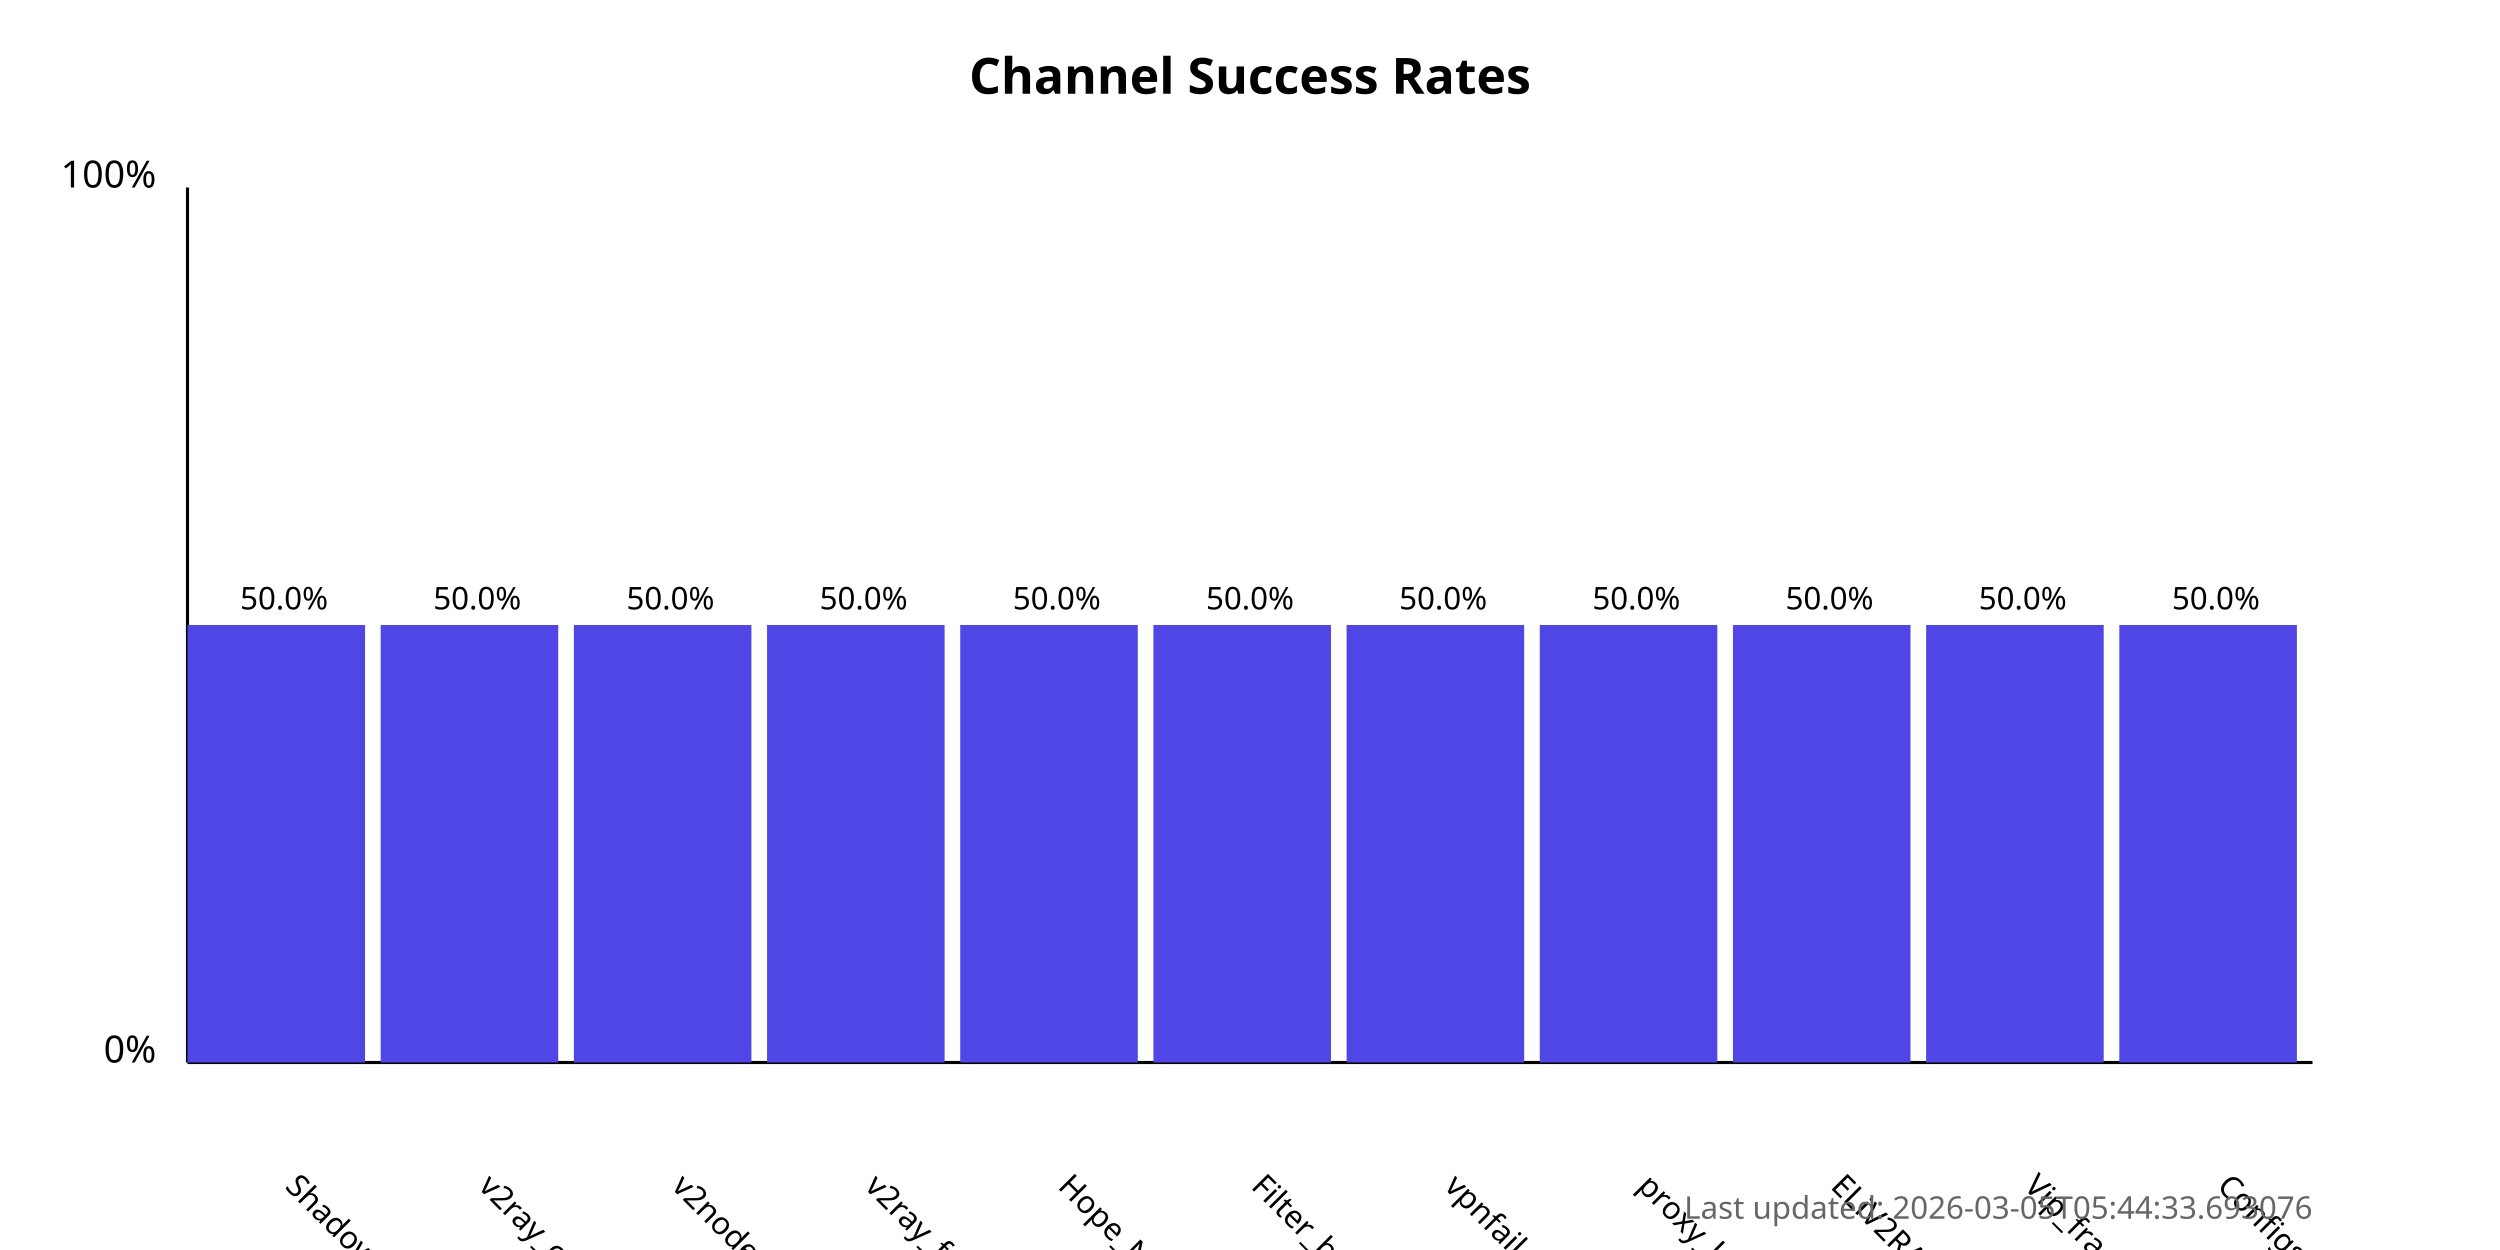
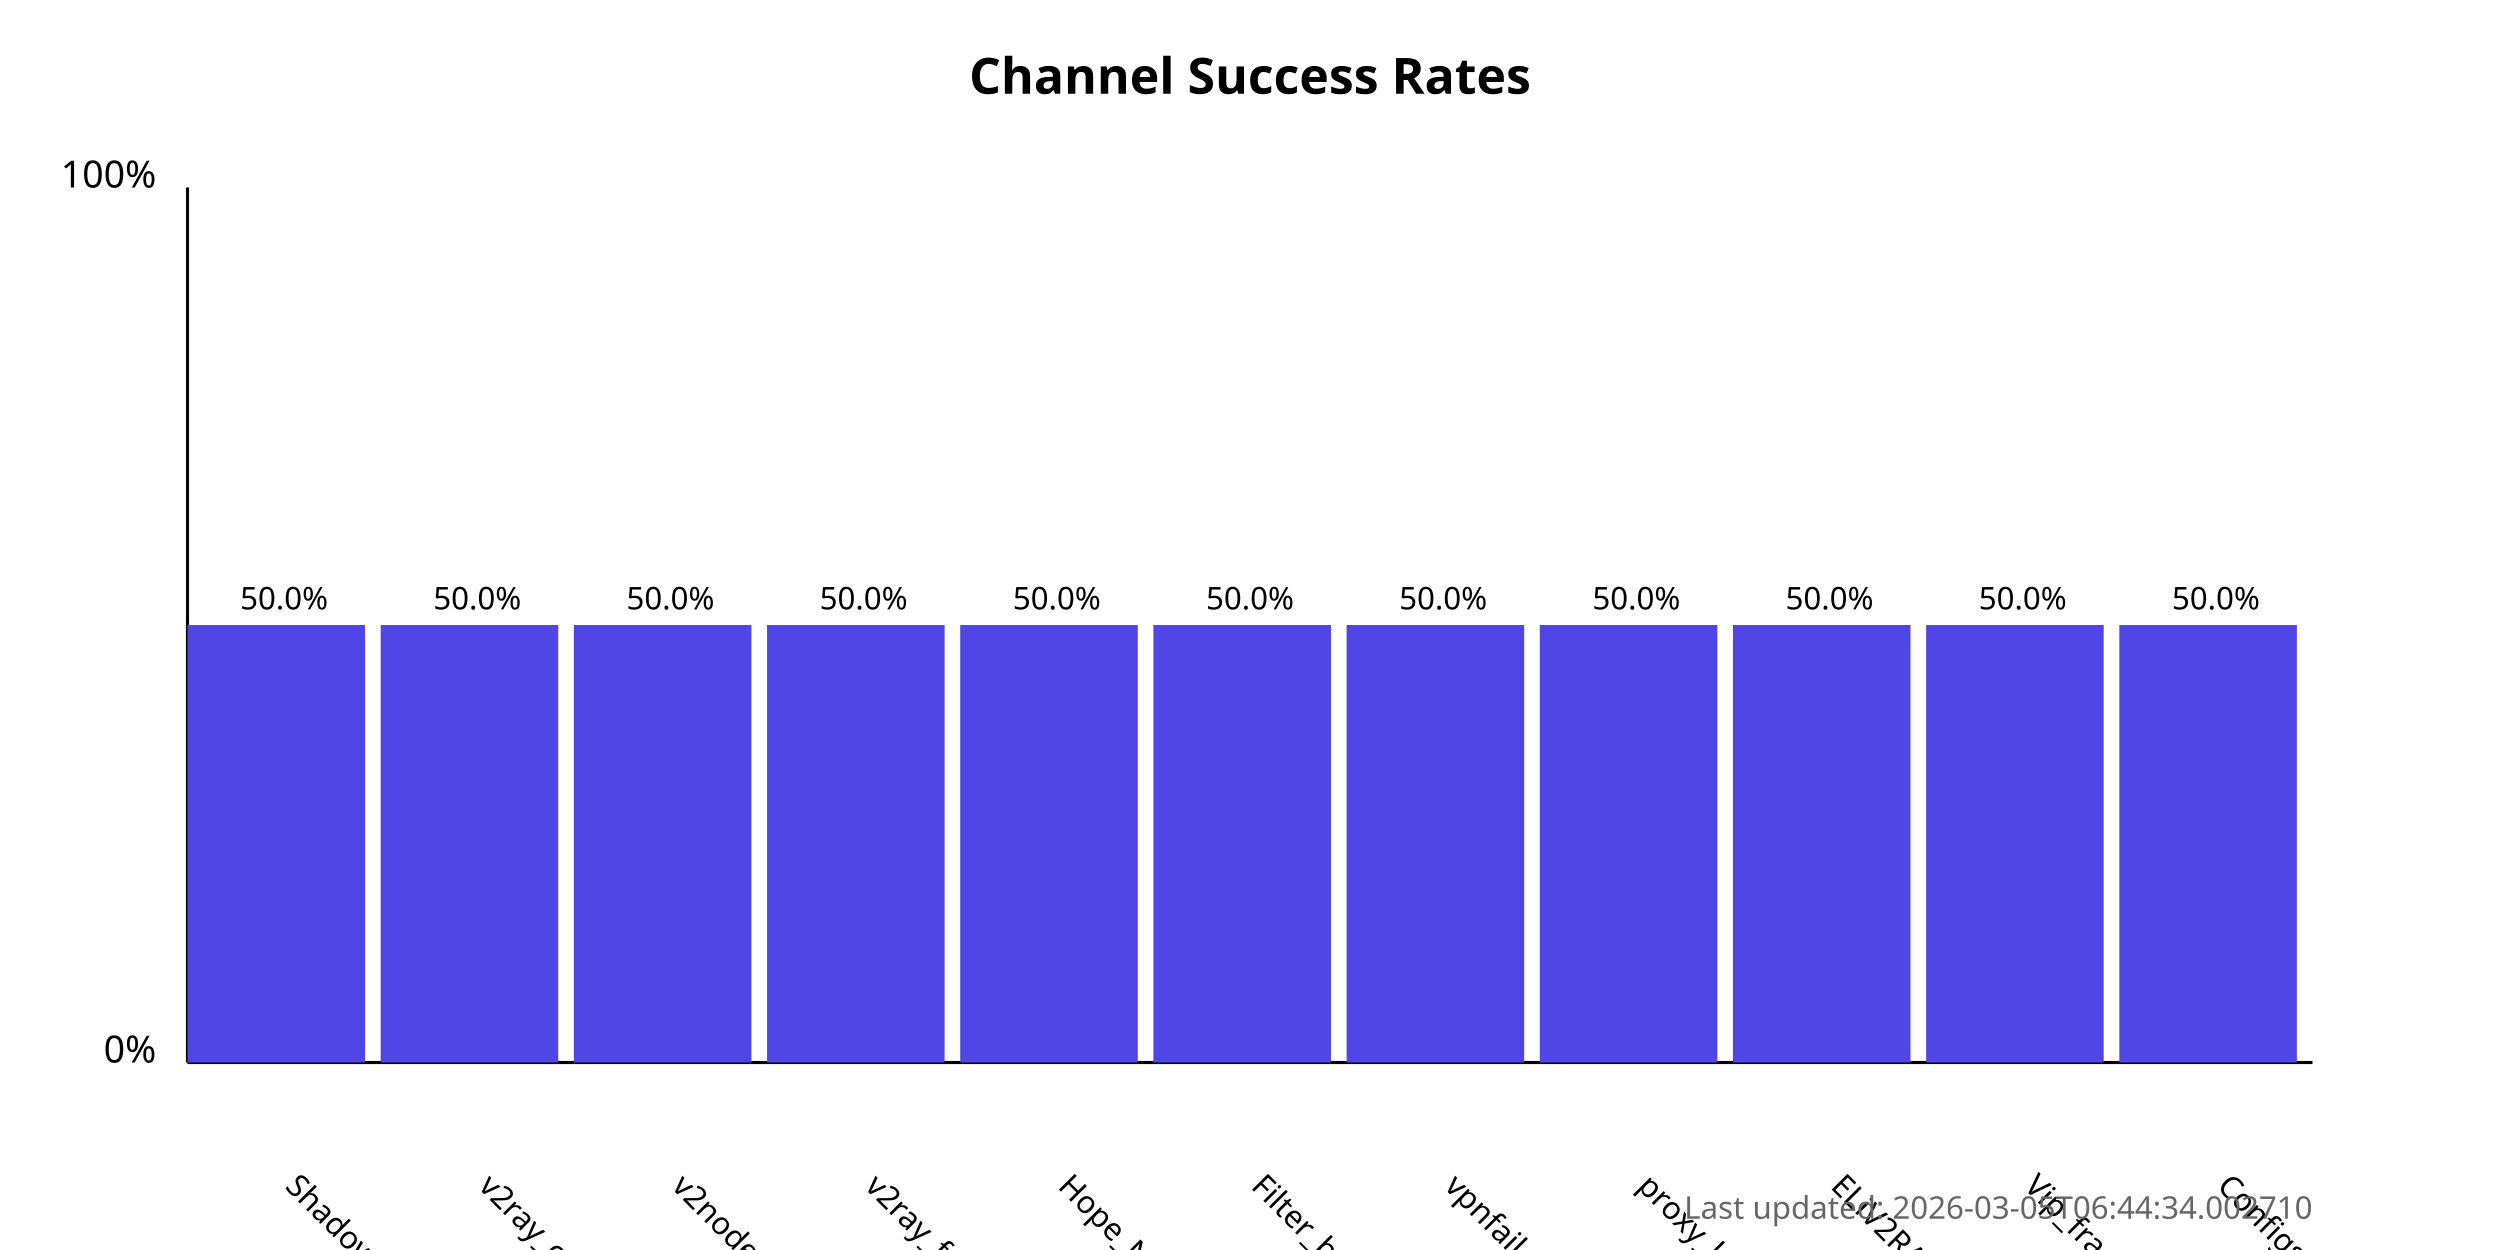
<svg xmlns="http://www.w3.org/2000/svg" width="800" height="400">
  <style>
            .chart-title { font: bold 16px sans-serif; }
            .axis-label { font: 12px sans-serif; }
            .tick-label { font: 10px sans-serif; }
            .bar { fill: #4f46e5; }
            .bar:hover { fill: #6366f1; }
            .timestamp { font: 10px sans-serif; fill: #666; }
        </style>
  <text x="400.0" y="30" text-anchor="middle" class="chart-title">
            Channel Success Rates
        </text>
  <line x1="60" y1="340" x2="60" y2="60" stroke="black" stroke-width="1" />
  <line x1="60" y1="340" x2="740" y2="340" stroke="black" stroke-width="1" />
  <text x="50" y="340" text-anchor="end" class="axis-label">0%</text>
  <text x="50" y="60" text-anchor="end" class="axis-label">100%</text>
  <g>
    <rect x="60" y="200.0" width="56.818" height="140.0" class="bar" />
    <text x="90.909" y="380" transform="rotate(45, 90.90909, 380)" text-anchor="start" class="tick-label">
                ShadowProxy66
            </text>
    <text x="90.909" y="195.0" text-anchor="middle" class="tick-label">
                50.0%
            </text>
  </g>
  <g>
    <rect x="121.818" y="200.0" width="56.818" height="140.0" class="bar" />
    <text x="152.727" y="380" transform="rotate(45, 152.7273, 380)" text-anchor="start" class="tick-label">
                v2ray_configs_pool
            </text>
    <text x="152.727" y="195.0" text-anchor="middle" class="tick-label">
                50.0%
            </text>
  </g>
  <g>
    <rect x="183.636" y="200.0" width="56.818" height="140.0" class="bar" />
    <text x="214.545" y="380" transform="rotate(45, 214.5455, 380)" text-anchor="start" class="tick-label">
                v2nodes
            </text>
    <text x="214.545" y="195.0" text-anchor="middle" class="tick-label">
                50.0%
            </text>
  </g>
  <g>
    <rect x="245.455" y="200.0" width="56.818" height="140.0" class="bar" />
    <text x="276.364" y="380" transform="rotate(45, 276.3636, 380)" text-anchor="start" class="tick-label">
                v2ray_free_conf
            </text>
    <text x="276.364" y="195.0" text-anchor="middle" class="tick-label">
                50.0%
            </text>
  </g>
  <g>
    <rect x="307.273" y="200.0" width="56.818" height="140.0" class="bar" />
    <text x="338.182" y="380" transform="rotate(45, 338.1818, 380)" text-anchor="start" class="tick-label">
                Hope_Net
            </text>
    <text x="338.182" y="195.0" text-anchor="middle" class="tick-label">
                50.0%
            </text>
  </g>
  <g>
    <rect x="369.091" y="200.0" width="56.818" height="140.0" class="bar" />
    <text x="400.0" y="380" transform="rotate(45, 400.0, 380)" text-anchor="start" class="tick-label">
                Filter_breaker
            </text>
    <text x="400.0" y="195.0" text-anchor="middle" class="tick-label">
                50.0%
            </text>
  </g>
  <g>
    <rect x="430.909" y="200.0" width="56.818" height="140.0" class="bar" />
    <text x="461.818" y="380" transform="rotate(45, 461.8182, 380)" text-anchor="start" class="tick-label">
                vpnfail_vless
            </text>
    <text x="461.818" y="195.0" text-anchor="middle" class="tick-label">
                50.0%
            </text>
  </g>
  <g>
    <rect x="492.727" y="200.0" width="56.818" height="140.0" class="bar" />
    <text x="523.636" y="380" transform="rotate(45, 523.6364, 380)" text-anchor="start" class="tick-label">
                proxy_kafee
            </text>
    <text x="523.636" y="195.0" text-anchor="middle" class="tick-label">
                50.0%
            </text>
  </g>
  <g>
    <rect x="554.545" y="200.0" width="56.818" height="140.0" class="bar" />
    <text x="585.455" y="380" transform="rotate(45, 585.4545, 380)" text-anchor="start" class="tick-label">
                ELiV2RAY
            </text>
    <text x="585.455" y="195.0" text-anchor="middle" class="tick-label">
                50.0%
            </text>
  </g>
  <g>
    <rect x="616.364" y="200.0" width="56.818" height="140.0" class="bar" />
    <text x="647.273" y="380" transform="rotate(45, 647.2727, 380)" text-anchor="start" class="tick-label">
                Vip_fragment_v2ray
            </text>
    <text x="647.273" y="195.0" text-anchor="middle" class="tick-label">
                50.0%
            </text>
  </g>
  <g>
    <rect x="678.182" y="200.0" width="56.818" height="140.0" class="bar" />
    <text x="709.091" y="380" transform="rotate(45, 709.0909, 380)" text-anchor="start" class="tick-label">
                ConfigsHubPlus
            </text>
    <text x="709.091" y="195.0" text-anchor="middle" class="tick-label">
                50.0%
            </text>
  </g>
  <text x="740" y="390" text-anchor="end" class="timestamp">
-             Last updated: 2026-03-05T05:44:33.693076
+             Last updated: 2026-03-05T06:44:34.002710
        </text>
</svg>
